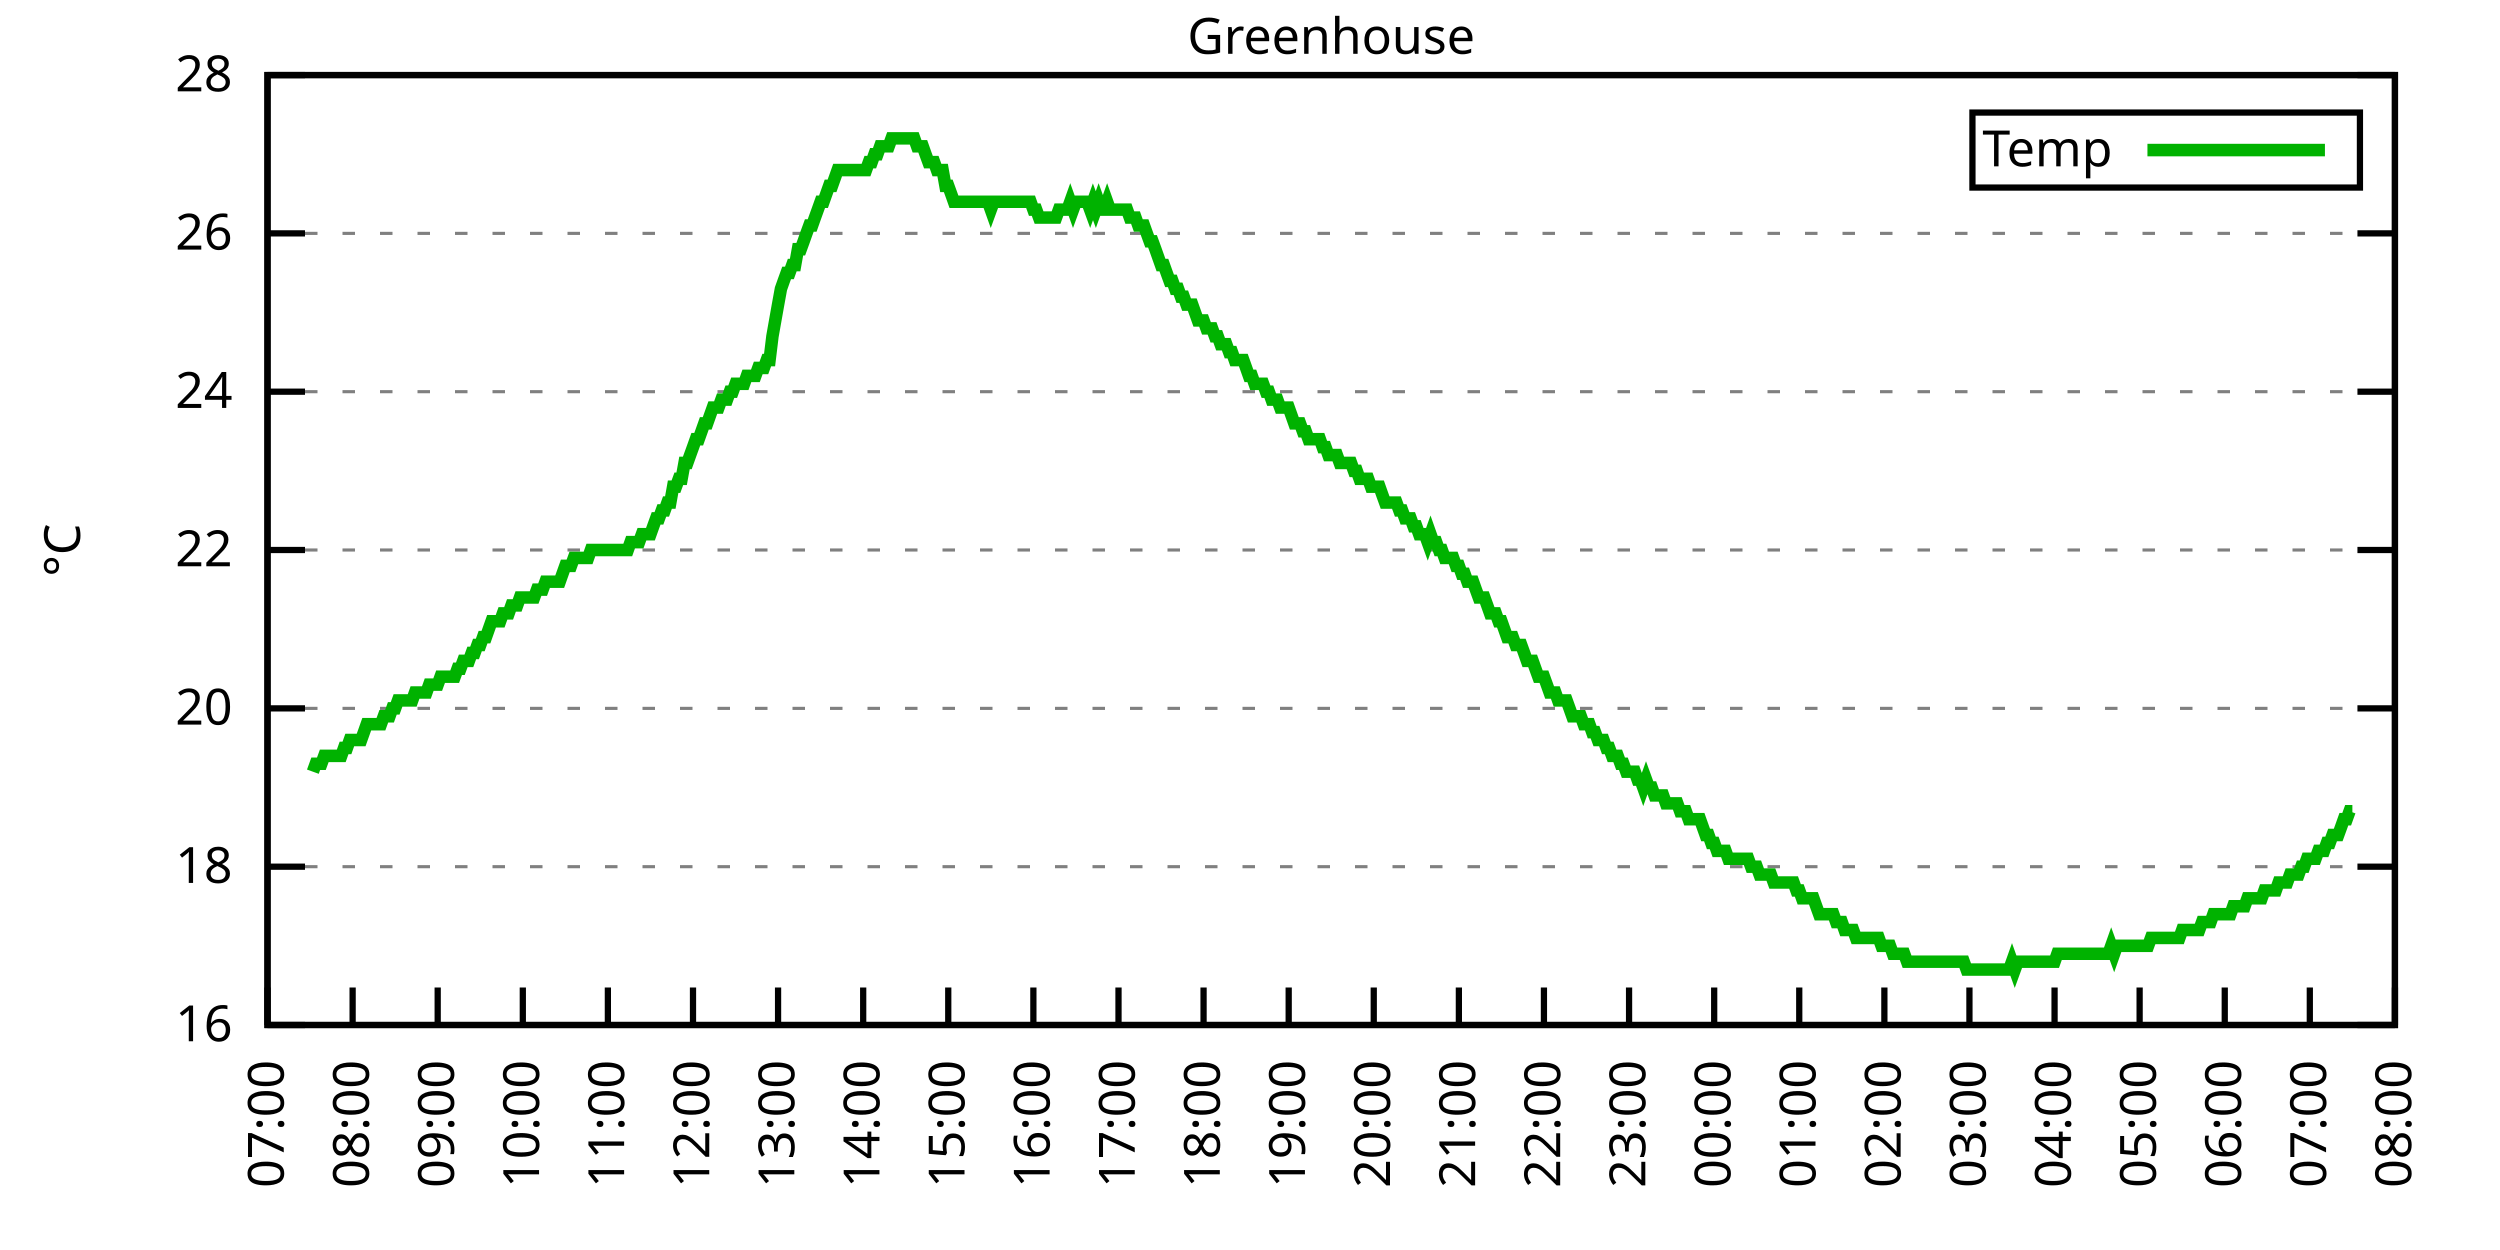
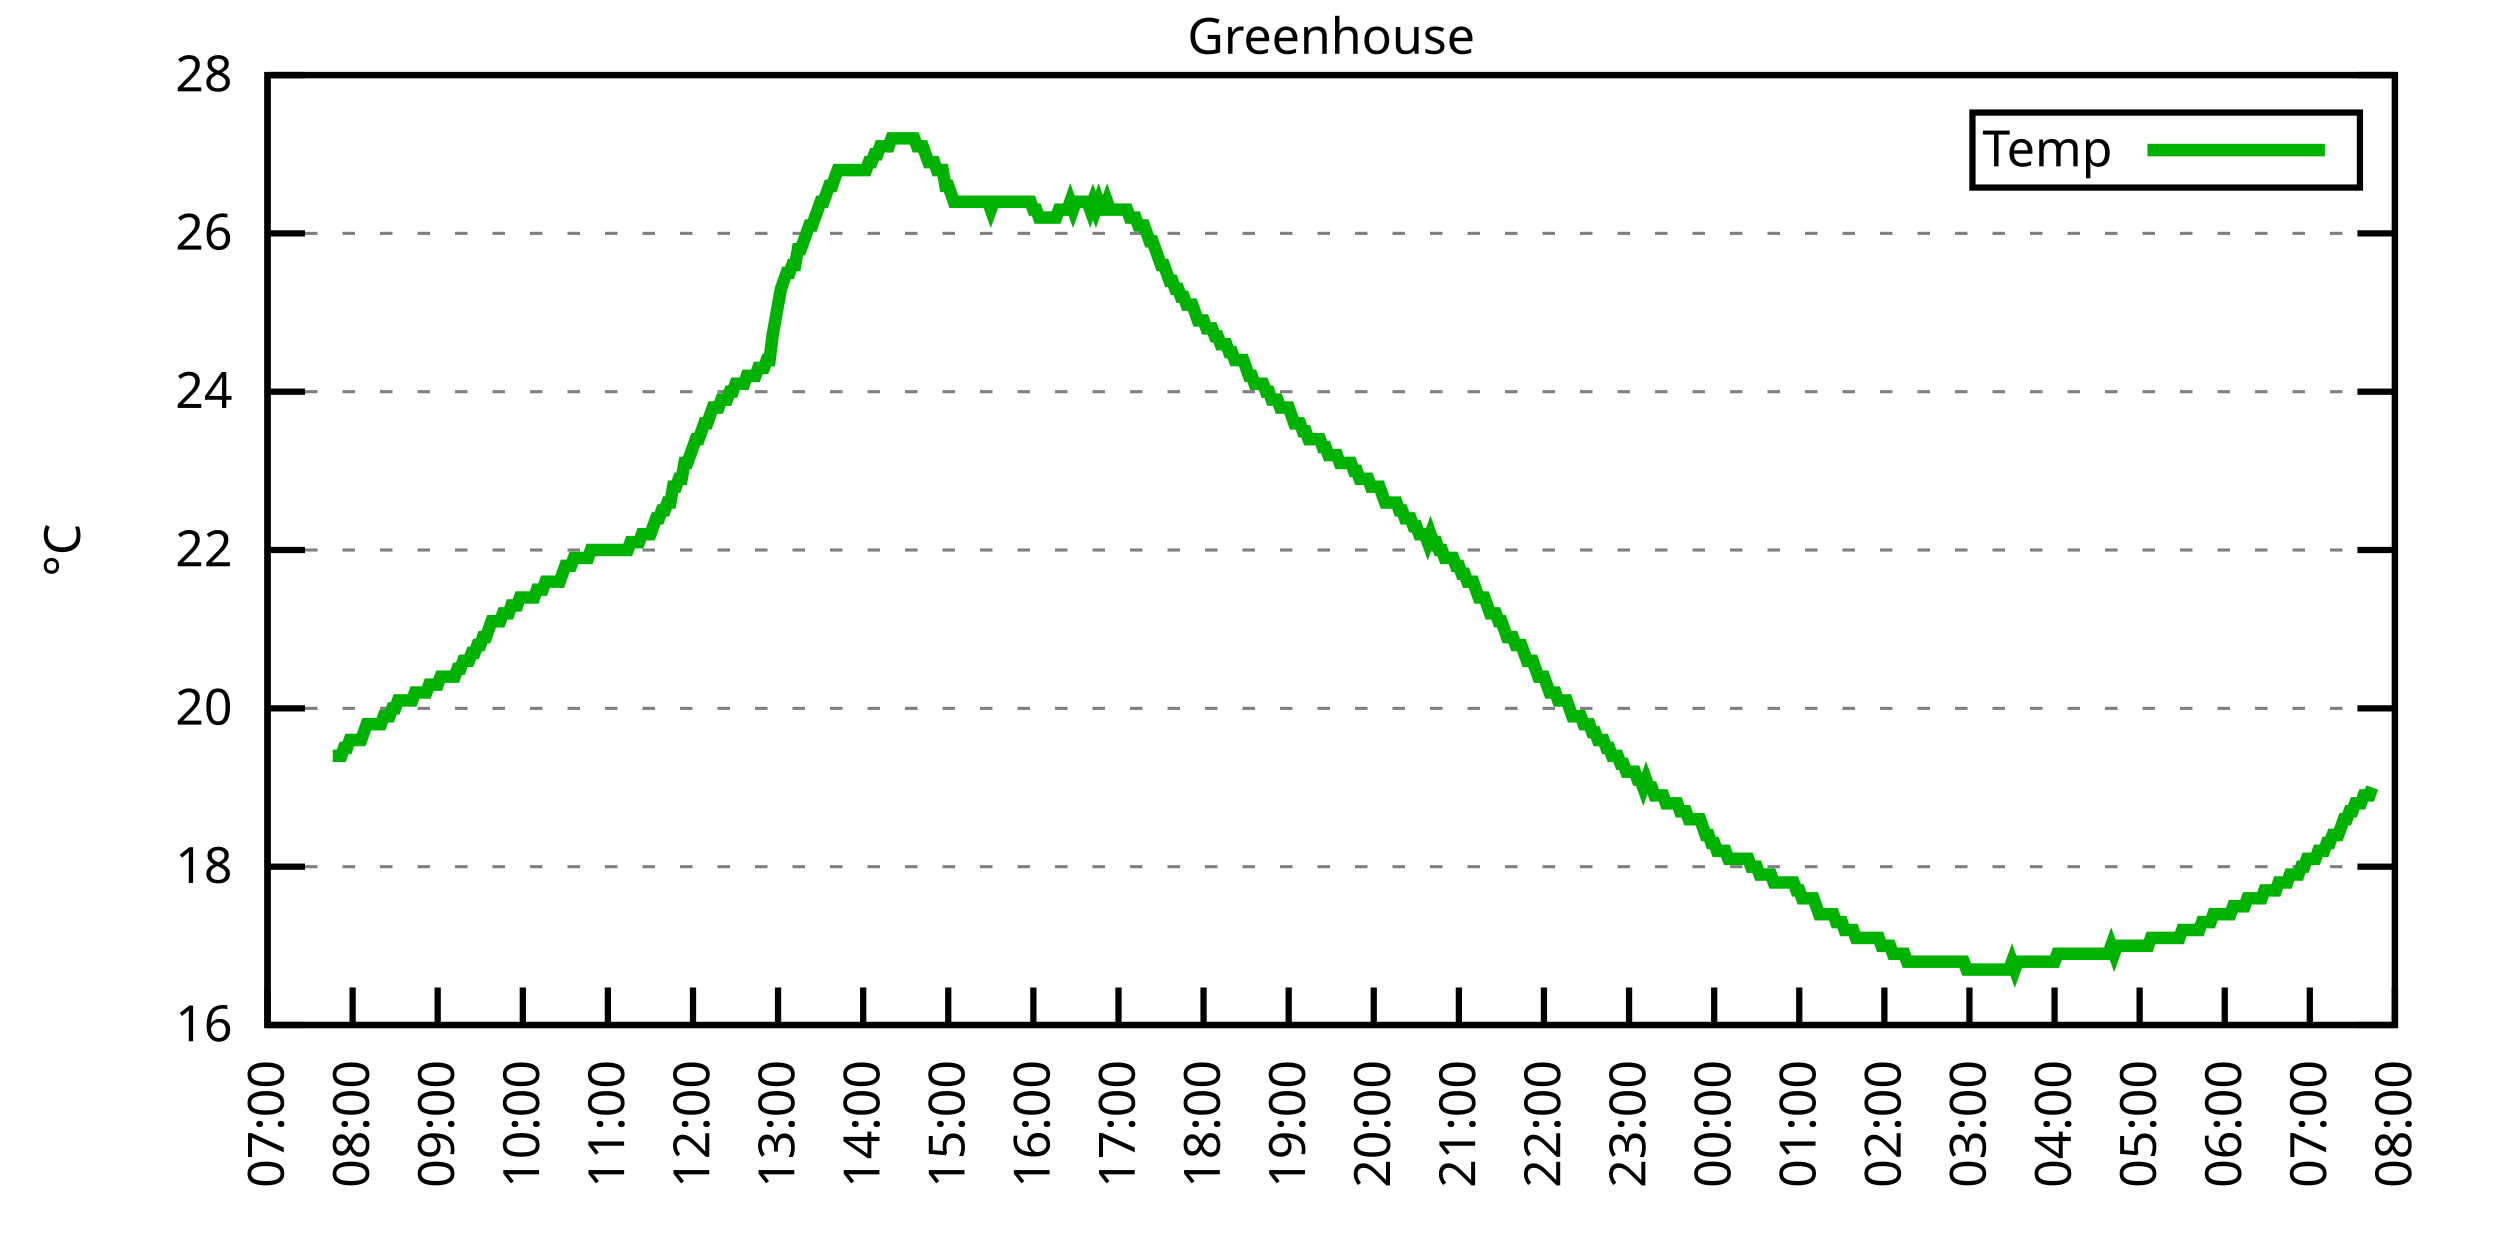
<svg xmlns="http://www.w3.org/2000/svg" xmlns:xlink="http://www.w3.org/1999/xlink" width="400" height="200" viewBox="0 0 400 200">
  <g id="gnuplot_canvas">
    <rect x="0" y="0" width="400" height="200" fill="none" />
    <defs>
      <circle id="gpDot" r="0.5" stroke-width="0.5" stroke="currentColor" />
      <path id="gpPt0" stroke-width="0.333" stroke="currentColor" d="M-1,0 h2 M0,-1 v2" />
      <path id="gpPt1" stroke-width="0.333" stroke="currentColor" d="M-1,-1 L1,1 M1,-1 L-1,1" />
      <path id="gpPt2" stroke-width="0.333" stroke="currentColor" d="M-1,0 L1,0 M0,-1 L0,1 M-1,-1 L1,1 M-1,1 L1,-1" />
      <rect id="gpPt3" stroke-width="0.333" stroke="currentColor" x="-1" y="-1" width="2" height="2" />
      <rect id="gpPt4" stroke-width="0.333" stroke="currentColor" fill="currentColor" x="-1" y="-1" width="2" height="2" />
      <circle id="gpPt5" stroke-width="0.333" stroke="currentColor" cx="0" cy="0" r="1" />
      <use xlink:href="#gpPt5" id="gpPt6" fill="currentColor" stroke="none" />
      <path id="gpPt7" stroke-width="0.333" stroke="currentColor" d="M0,-1.33 L-1.33,0.67 L1.33,0.67 z" />
      <use xlink:href="#gpPt7" id="gpPt8" fill="currentColor" stroke="none" />
      <use xlink:href="#gpPt7" id="gpPt9" stroke="currentColor" transform="rotate(180)" />
      <use xlink:href="#gpPt9" id="gpPt10" fill="currentColor" stroke="none" />
      <use xlink:href="#gpPt3" id="gpPt11" stroke="currentColor" transform="rotate(45)" />
      <use xlink:href="#gpPt11" id="gpPt12" fill="currentColor" stroke="none" />
      <path id="gpPt13" stroke-width="0.333" stroke="currentColor" d="M0,1.330 L1.265,0.411 L0.782,-1.067 L-0.782,-1.076 L-1.265,0.411 z" />
      <use xlink:href="#gpPt13" id="gpPt14" fill="currentColor" stroke="none" />
      <filter id="textbox" filterUnits="objectBoundingBox" x="0" y="0" height="1" width="1">
        <feFlood flood-color="white" flood-opacity="1" result="bgnd" />
        <feComposite in="SourceGraphic" in2="bgnd" operator="atop" />
      </filter>
      <filter id="greybox" filterUnits="objectBoundingBox" x="0" y="0" height="1" width="1">
        <feFlood flood-color="lightgrey" flood-opacity="1" result="grey" />
        <feComposite in="SourceGraphic" in2="grey" operator="atop" />
      </filter>
    </defs>
    <g fill="none" color="white" stroke="currentColor" stroke-width="1.00" stroke-linecap="butt" stroke-linejoin="miter">
</g>
    <g fill="none" color="black" stroke="currentColor" stroke-width="1.00" stroke-linecap="butt" stroke-linejoin="miter">
      <g stroke="none" shape-rendering="crispEdges">
        <polygon fill="rgb(255, 255, 255)" points="42.80,164.00 383.18,164.00 383.18,12.02 42.80,12.02 " />
      </g>
    </g>
    <g fill="none" color="black" stroke="currentColor" stroke-width="1.00" stroke-linecap="butt" stroke-linejoin="miter">
</g>
    <g fill="none" color="black" stroke="black" stroke-width="0.50" stroke-linecap="butt" stroke-linejoin="miter">
</g>
    <g fill="none" color="gray" stroke="currentColor" stroke-width="0.50" stroke-linecap="butt" stroke-linejoin="miter">
      <path stroke="gray" stroke-dasharray="2,4" class="gridline" d="M42.80,164.00 L383.19,164.00  " />
    </g>
    <g fill="none" color="gray" stroke="gray" stroke-width="1.00" stroke-linecap="butt" stroke-linejoin="miter">
</g>
    <g fill="none" color="black" stroke="currentColor" stroke-width="1.00" stroke-linecap="butt" stroke-linejoin="miter">
      <path stroke="black" d="M42.80,164.00 L48.80,164.00 M383.19,164.00 L377.19,164.00  " />
      <g transform="translate(37.20,166.60)" stroke="none" fill="black" font-family="Sans" font-size="8.00" text-anchor="end">
        <text>
          <tspan font-family="Sans"> 16</tspan>
        </text>
      </g>
    </g>
    <g fill="none" color="black" stroke="currentColor" stroke-width="1.00" stroke-linecap="butt" stroke-linejoin="miter">
</g>
    <g fill="none" color="black" stroke="black" stroke-width="0.50" stroke-linecap="butt" stroke-linejoin="miter">
</g>
    <g fill="none" color="gray" stroke="currentColor" stroke-width="0.50" stroke-linecap="butt" stroke-linejoin="miter">
      <path stroke="gray" stroke-dasharray="2,4" class="gridline" d="M42.80,138.67 L383.19,138.67  " />
    </g>
    <g fill="none" color="gray" stroke="gray" stroke-width="1.00" stroke-linecap="butt" stroke-linejoin="miter">
</g>
    <g fill="none" color="black" stroke="currentColor" stroke-width="1.00" stroke-linecap="butt" stroke-linejoin="miter">
      <path stroke="black" d="M42.80,138.67 L48.80,138.67 M383.19,138.67 L377.19,138.67  " />
      <g transform="translate(37.20,141.27)" stroke="none" fill="black" font-family="Sans" font-size="8.00" text-anchor="end">
        <text>
          <tspan font-family="Sans"> 18</tspan>
        </text>
      </g>
    </g>
    <g fill="none" color="black" stroke="currentColor" stroke-width="1.00" stroke-linecap="butt" stroke-linejoin="miter">
</g>
    <g fill="none" color="black" stroke="black" stroke-width="0.50" stroke-linecap="butt" stroke-linejoin="miter">
</g>
    <g fill="none" color="gray" stroke="currentColor" stroke-width="0.50" stroke-linecap="butt" stroke-linejoin="miter">
      <path stroke="gray" stroke-dasharray="2,4" class="gridline" d="M42.80,113.34 L383.19,113.34  " />
    </g>
    <g fill="none" color="gray" stroke="gray" stroke-width="1.00" stroke-linecap="butt" stroke-linejoin="miter">
</g>
    <g fill="none" color="black" stroke="currentColor" stroke-width="1.00" stroke-linecap="butt" stroke-linejoin="miter">
      <path stroke="black" d="M42.80,113.34 L48.80,113.34 M383.19,113.34 L377.19,113.34  " />
      <g transform="translate(37.20,115.94)" stroke="none" fill="black" font-family="Sans" font-size="8.00" text-anchor="end">
        <text>
          <tspan font-family="Sans"> 20</tspan>
        </text>
      </g>
    </g>
    <g fill="none" color="black" stroke="currentColor" stroke-width="1.00" stroke-linecap="butt" stroke-linejoin="miter">
</g>
    <g fill="none" color="black" stroke="black" stroke-width="0.50" stroke-linecap="butt" stroke-linejoin="miter">
</g>
    <g fill="none" color="gray" stroke="currentColor" stroke-width="0.50" stroke-linecap="butt" stroke-linejoin="miter">
      <path stroke="gray" stroke-dasharray="2,4" class="gridline" d="M42.80,88.00 L383.19,88.00  " />
    </g>
    <g fill="none" color="gray" stroke="gray" stroke-width="1.00" stroke-linecap="butt" stroke-linejoin="miter">
</g>
    <g fill="none" color="black" stroke="currentColor" stroke-width="1.00" stroke-linecap="butt" stroke-linejoin="miter">
      <path stroke="black" d="M42.80,88.00 L48.80,88.00 M383.19,88.00 L377.19,88.00  " />
      <g transform="translate(37.20,90.60)" stroke="none" fill="black" font-family="Sans" font-size="8.00" text-anchor="end">
        <text>
          <tspan font-family="Sans"> 22</tspan>
        </text>
      </g>
    </g>
    <g fill="none" color="black" stroke="currentColor" stroke-width="1.00" stroke-linecap="butt" stroke-linejoin="miter">
</g>
    <g fill="none" color="black" stroke="black" stroke-width="0.50" stroke-linecap="butt" stroke-linejoin="miter">
</g>
    <g fill="none" color="gray" stroke="currentColor" stroke-width="0.50" stroke-linecap="butt" stroke-linejoin="miter">
      <path stroke="gray" stroke-dasharray="2,4" class="gridline" d="M42.80,62.67 L383.19,62.67  " />
    </g>
    <g fill="none" color="gray" stroke="gray" stroke-width="1.00" stroke-linecap="butt" stroke-linejoin="miter">
</g>
    <g fill="none" color="black" stroke="currentColor" stroke-width="1.00" stroke-linecap="butt" stroke-linejoin="miter">
      <path stroke="black" d="M42.80,62.67 L48.80,62.67 M383.19,62.67 L377.19,62.67  " />
      <g transform="translate(37.20,65.27)" stroke="none" fill="black" font-family="Sans" font-size="8.00" text-anchor="end">
        <text>
          <tspan font-family="Sans"> 24</tspan>
        </text>
      </g>
    </g>
    <g fill="none" color="black" stroke="currentColor" stroke-width="1.00" stroke-linecap="butt" stroke-linejoin="miter">
</g>
    <g fill="none" color="black" stroke="black" stroke-width="0.50" stroke-linecap="butt" stroke-linejoin="miter">
</g>
    <g fill="none" color="gray" stroke="currentColor" stroke-width="0.50" stroke-linecap="butt" stroke-linejoin="miter">
      <path stroke="gray" stroke-dasharray="2,4" class="gridline" d="M42.80,37.34 L383.19,37.34  " />
    </g>
    <g fill="none" color="gray" stroke="gray" stroke-width="1.00" stroke-linecap="butt" stroke-linejoin="miter">
</g>
    <g fill="none" color="black" stroke="currentColor" stroke-width="1.00" stroke-linecap="butt" stroke-linejoin="miter">
      <path stroke="black" d="M42.80,37.34 L48.80,37.34 M383.19,37.34 L377.19,37.34  " />
      <g transform="translate(37.20,39.94)" stroke="none" fill="black" font-family="Sans" font-size="8.00" text-anchor="end">
        <text>
          <tspan font-family="Sans"> 26</tspan>
        </text>
      </g>
    </g>
    <g fill="none" color="black" stroke="currentColor" stroke-width="1.00" stroke-linecap="butt" stroke-linejoin="miter">
</g>
    <g fill="none" color="black" stroke="black" stroke-width="0.50" stroke-linecap="butt" stroke-linejoin="miter">
</g>
    <g fill="none" color="gray" stroke="currentColor" stroke-width="0.50" stroke-linecap="butt" stroke-linejoin="miter">
      <path stroke="gray" stroke-dasharray="2,4" class="gridline" d="M42.80,12.01 L383.19,12.01  " />
    </g>
    <g fill="none" color="gray" stroke="gray" stroke-width="1.00" stroke-linecap="butt" stroke-linejoin="miter">
</g>
    <g fill="none" color="black" stroke="currentColor" stroke-width="1.00" stroke-linecap="butt" stroke-linejoin="miter">
      <path stroke="black" d="M42.80,12.01 L48.80,12.01 M383.19,12.01 L377.19,12.01  " />
      <g transform="translate(37.20,14.61)" stroke="none" fill="black" font-family="Sans" font-size="8.00" text-anchor="end">
        <text>
          <tspan font-family="Sans"> 28</tspan>
        </text>
      </g>
    </g>
    <g fill="none" color="black" stroke="currentColor" stroke-width="1.00" stroke-linecap="butt" stroke-linejoin="miter">
      <path stroke="black" d="M42.80,164.00 L42.80,158.00  " />
      <g transform="translate(45.40,169.60) rotate(270.00)" stroke="none" fill="black" font-family="Sans" font-size="8.00" text-anchor="end">
        <text>
          <tspan font-family="Sans">07:00</tspan>
        </text>
      </g>
    </g>
    <g fill="none" color="black" stroke="currentColor" stroke-width="1.00" stroke-linecap="butt" stroke-linejoin="miter">
      <path stroke="black" d="M56.42,164.00 L56.42,158.00  " />
      <g transform="translate(59.02,169.60) rotate(270.00)" stroke="none" fill="black" font-family="Sans" font-size="8.00" text-anchor="end">
        <text>
          <tspan font-family="Sans">08:00</tspan>
        </text>
      </g>
    </g>
    <g fill="none" color="black" stroke="currentColor" stroke-width="1.00" stroke-linecap="butt" stroke-linejoin="miter">
      <path stroke="black" d="M70.03,164.00 L70.03,158.00  " />
      <g transform="translate(72.63,169.60) rotate(270.00)" stroke="none" fill="black" font-family="Sans" font-size="8.00" text-anchor="end">
        <text>
          <tspan font-family="Sans">09:00</tspan>
        </text>
      </g>
    </g>
    <g fill="none" color="black" stroke="currentColor" stroke-width="1.00" stroke-linecap="butt" stroke-linejoin="miter">
      <path stroke="black" d="M83.65,164.00 L83.65,158.00  " />
      <g transform="translate(86.25,169.60) rotate(270.00)" stroke="none" fill="black" font-family="Sans" font-size="8.00" text-anchor="end">
        <text>
          <tspan font-family="Sans">10:00</tspan>
        </text>
      </g>
    </g>
    <g fill="none" color="black" stroke="currentColor" stroke-width="1.00" stroke-linecap="butt" stroke-linejoin="miter">
      <path stroke="black" d="M97.26,164.00 L97.26,158.00  " />
      <g transform="translate(99.86,169.60) rotate(270.00)" stroke="none" fill="black" font-family="Sans" font-size="8.00" text-anchor="end">
        <text>
          <tspan font-family="Sans">11:00</tspan>
        </text>
      </g>
    </g>
    <g fill="none" color="black" stroke="currentColor" stroke-width="1.00" stroke-linecap="butt" stroke-linejoin="miter">
      <path stroke="black" d="M110.88,164.00 L110.88,158.00  " />
      <g transform="translate(113.48,169.60) rotate(270.00)" stroke="none" fill="black" font-family="Sans" font-size="8.00" text-anchor="end">
        <text>
          <tspan font-family="Sans">12:00</tspan>
        </text>
      </g>
    </g>
    <g fill="none" color="black" stroke="currentColor" stroke-width="1.00" stroke-linecap="butt" stroke-linejoin="miter">
      <path stroke="black" d="M124.49,164.00 L124.49,158.00  " />
      <g transform="translate(127.09,169.60) rotate(270.00)" stroke="none" fill="black" font-family="Sans" font-size="8.00" text-anchor="end">
        <text>
          <tspan font-family="Sans">13:00</tspan>
        </text>
      </g>
    </g>
    <g fill="none" color="black" stroke="currentColor" stroke-width="1.00" stroke-linecap="butt" stroke-linejoin="miter">
      <path stroke="black" d="M138.11,164.00 L138.11,158.00  " />
      <g transform="translate(140.71,169.60) rotate(270.00)" stroke="none" fill="black" font-family="Sans" font-size="8.00" text-anchor="end">
        <text>
          <tspan font-family="Sans">14:00</tspan>
        </text>
      </g>
    </g>
    <g fill="none" color="black" stroke="currentColor" stroke-width="1.00" stroke-linecap="butt" stroke-linejoin="miter">
      <path stroke="black" d="M151.72,164.00 L151.72,158.00  " />
      <g transform="translate(154.32,169.60) rotate(270.00)" stroke="none" fill="black" font-family="Sans" font-size="8.00" text-anchor="end">
        <text>
          <tspan font-family="Sans">15:00</tspan>
        </text>
      </g>
    </g>
    <g fill="none" color="black" stroke="currentColor" stroke-width="1.00" stroke-linecap="butt" stroke-linejoin="miter">
      <path stroke="black" d="M165.34,164.00 L165.34,158.00  " />
      <g transform="translate(167.94,169.60) rotate(270.00)" stroke="none" fill="black" font-family="Sans" font-size="8.00" text-anchor="end">
        <text>
          <tspan font-family="Sans">16:00</tspan>
        </text>
      </g>
    </g>
    <g fill="none" color="black" stroke="currentColor" stroke-width="1.00" stroke-linecap="butt" stroke-linejoin="miter">
      <path stroke="black" d="M178.96,164.00 L178.96,158.00  " />
      <g transform="translate(181.56,169.60) rotate(270.00)" stroke="none" fill="black" font-family="Sans" font-size="8.00" text-anchor="end">
        <text>
          <tspan font-family="Sans">17:00</tspan>
        </text>
      </g>
    </g>
    <g fill="none" color="black" stroke="currentColor" stroke-width="1.00" stroke-linecap="butt" stroke-linejoin="miter">
      <path stroke="black" d="M192.57,164.00 L192.57,158.00  " />
      <g transform="translate(195.17,169.60) rotate(270.00)" stroke="none" fill="black" font-family="Sans" font-size="8.00" text-anchor="end">
        <text>
          <tspan font-family="Sans">18:00</tspan>
        </text>
      </g>
    </g>
    <g fill="none" color="black" stroke="currentColor" stroke-width="1.00" stroke-linecap="butt" stroke-linejoin="miter">
      <path stroke="black" d="M206.19,164.00 L206.19,158.00  " />
      <g transform="translate(208.79,169.60) rotate(270.00)" stroke="none" fill="black" font-family="Sans" font-size="8.00" text-anchor="end">
        <text>
          <tspan font-family="Sans">19:00</tspan>
        </text>
      </g>
    </g>
    <g fill="none" color="black" stroke="currentColor" stroke-width="1.00" stroke-linecap="butt" stroke-linejoin="miter">
      <path stroke="black" d="M219.80,164.00 L219.80,158.00  " />
      <g transform="translate(222.40,169.60) rotate(270.00)" stroke="none" fill="black" font-family="Sans" font-size="8.00" text-anchor="end">
        <text>
          <tspan font-family="Sans">20:00</tspan>
        </text>
      </g>
    </g>
    <g fill="none" color="black" stroke="currentColor" stroke-width="1.00" stroke-linecap="butt" stroke-linejoin="miter">
      <path stroke="black" d="M233.42,164.00 L233.42,158.00  " />
      <g transform="translate(236.02,169.60) rotate(270.00)" stroke="none" fill="black" font-family="Sans" font-size="8.00" text-anchor="end">
        <text>
          <tspan font-family="Sans">21:00</tspan>
        </text>
      </g>
    </g>
    <g fill="none" color="black" stroke="currentColor" stroke-width="1.00" stroke-linecap="butt" stroke-linejoin="miter">
      <path stroke="black" d="M247.03,164.00 L247.03,158.00  " />
      <g transform="translate(249.63,169.60) rotate(270.00)" stroke="none" fill="black" font-family="Sans" font-size="8.00" text-anchor="end">
        <text>
          <tspan font-family="Sans">22:00</tspan>
        </text>
      </g>
    </g>
    <g fill="none" color="black" stroke="currentColor" stroke-width="1.00" stroke-linecap="butt" stroke-linejoin="miter">
      <path stroke="black" d="M260.65,164.00 L260.65,158.00  " />
      <g transform="translate(263.25,169.60) rotate(270.00)" stroke="none" fill="black" font-family="Sans" font-size="8.00" text-anchor="end">
        <text>
          <tspan font-family="Sans">23:00</tspan>
        </text>
      </g>
    </g>
    <g fill="none" color="black" stroke="currentColor" stroke-width="1.00" stroke-linecap="butt" stroke-linejoin="miter">
      <path stroke="black" d="M274.27,164.00 L274.27,158.00  " />
      <g transform="translate(276.87,169.60) rotate(270.00)" stroke="none" fill="black" font-family="Sans" font-size="8.00" text-anchor="end">
        <text>
          <tspan font-family="Sans">00:00</tspan>
        </text>
      </g>
    </g>
    <g fill="none" color="black" stroke="currentColor" stroke-width="1.00" stroke-linecap="butt" stroke-linejoin="miter">
      <path stroke="black" d="M287.88,164.00 L287.88,158.00  " />
      <g transform="translate(290.48,169.60) rotate(270.00)" stroke="none" fill="black" font-family="Sans" font-size="8.00" text-anchor="end">
        <text>
          <tspan font-family="Sans">01:00</tspan>
        </text>
      </g>
    </g>
    <g fill="none" color="black" stroke="currentColor" stroke-width="1.00" stroke-linecap="butt" stroke-linejoin="miter">
      <path stroke="black" d="M301.50,164.00 L301.50,158.00  " />
      <g transform="translate(304.10,169.60) rotate(270.00)" stroke="none" fill="black" font-family="Sans" font-size="8.00" text-anchor="end">
        <text>
          <tspan font-family="Sans">02:00</tspan>
        </text>
      </g>
    </g>
    <g fill="none" color="black" stroke="currentColor" stroke-width="1.00" stroke-linecap="butt" stroke-linejoin="miter">
      <path stroke="black" d="M315.11,164.00 L315.11,158.00  " />
      <g transform="translate(317.71,169.60) rotate(270.00)" stroke="none" fill="black" font-family="Sans" font-size="8.00" text-anchor="end">
        <text>
          <tspan font-family="Sans">03:00</tspan>
        </text>
      </g>
    </g>
    <g fill="none" color="black" stroke="currentColor" stroke-width="1.00" stroke-linecap="butt" stroke-linejoin="miter">
      <path stroke="black" d="M328.73,164.00 L328.73,158.00  " />
      <g transform="translate(331.33,169.60) rotate(270.00)" stroke="none" fill="black" font-family="Sans" font-size="8.00" text-anchor="end">
        <text>
          <tspan font-family="Sans">04:00</tspan>
        </text>
      </g>
    </g>
    <g fill="none" color="black" stroke="currentColor" stroke-width="1.00" stroke-linecap="butt" stroke-linejoin="miter">
      <path stroke="black" d="M342.34,164.00 L342.34,158.00  " />
      <g transform="translate(344.94,169.60) rotate(270.00)" stroke="none" fill="black" font-family="Sans" font-size="8.00" text-anchor="end">
        <text>
          <tspan font-family="Sans">05:00</tspan>
        </text>
      </g>
    </g>
    <g fill="none" color="black" stroke="currentColor" stroke-width="1.00" stroke-linecap="butt" stroke-linejoin="miter">
      <path stroke="black" d="M355.96,164.00 L355.96,158.00  " />
      <g transform="translate(358.56,169.60) rotate(270.00)" stroke="none" fill="black" font-family="Sans" font-size="8.00" text-anchor="end">
        <text>
          <tspan font-family="Sans">06:00</tspan>
        </text>
      </g>
    </g>
    <g fill="none" color="black" stroke="currentColor" stroke-width="1.00" stroke-linecap="butt" stroke-linejoin="miter">
      <path stroke="black" d="M369.57,164.00 L369.57,158.00  " />
      <g transform="translate(372.17,169.60) rotate(270.00)" stroke="none" fill="black" font-family="Sans" font-size="8.00" text-anchor="end">
        <text>
          <tspan font-family="Sans">07:00</tspan>
        </text>
      </g>
    </g>
    <g fill="none" color="black" stroke="currentColor" stroke-width="1.00" stroke-linecap="butt" stroke-linejoin="miter">
      <path stroke="black" d="M383.19,164.00 L383.19,158.00  " />
      <g transform="translate(385.79,169.60) rotate(270.00)" stroke="none" fill="black" font-family="Sans" font-size="8.00" text-anchor="end">
        <text>
          <tspan font-family="Sans">08:00</tspan>
        </text>
      </g>
    </g>
    <g fill="none" color="black" stroke="currentColor" stroke-width="1.00" stroke-linecap="butt" stroke-linejoin="miter">
</g>
    <g fill="none" color="black" stroke="currentColor" stroke-width="1.00" stroke-linecap="butt" stroke-linejoin="miter">
      <path stroke="black" d="M42.80,12.01 L42.80,164.00 L383.19,164.00 L383.19,12.01 L42.80,12.01 Z  " />
    </g>
    <g fill="none" color="black" stroke="currentColor" stroke-width="1.00" stroke-linecap="butt" stroke-linejoin="miter">
</g>
    <g fill="none" color="black" stroke="currentColor" stroke-width="1.00" stroke-linecap="butt" stroke-linejoin="miter">
      <path stroke="black" d="M315.59,30.01 L315.59,18.01 L377.59,18.01 L377.59,30.01 L315.59,30.01 Z  " />
    </g>
    <g id="Greenhouse_plot_1">
      <g fill="none" color="white" stroke="black" stroke-width="2.00" stroke-linecap="butt" stroke-linejoin="miter">
</g>
      <g fill="none" color="black" stroke="currentColor" stroke-width="2.00" stroke-linecap="butt" stroke-linejoin="miter">
        <g transform="translate(337.99,26.61)" stroke="none" fill="black" font-family="Sans" font-size="8.00" text-anchor="end">
          <text>
            <tspan font-family="Sans">Temp</tspan>
          </text>
        </g>
      </g>
      <g fill="none" color="black" stroke="currentColor" stroke-width="2.00" stroke-linecap="butt" stroke-linejoin="miter">
-         <path stroke="rgb(  0, 178,   0)" d="M343.59,24.01 L371.99,24.01 M50.06,123.47 L50.52,122.20 L50.97,122.20 L51.42,122.20 L51.88,120.94 L52.33,120.94   L52.78,120.94 L53.24,120.94 L53.69,120.94 L54.15,120.94 L54.60,120.94 L55.05,119.67 L55.51,119.67 L55.96,118.40   L56.42,118.40 L56.87,118.40 L57.32,118.40 L57.78,118.40 L58.23,117.14 L58.68,115.87 L59.14,115.87 L59.59,115.87   L60.05,115.87 L60.50,115.87 L60.95,115.87 L61.41,114.60 L61.86,114.60 L62.32,114.60 L62.77,113.34 L63.22,113.34   L63.68,112.07 L64.13,112.07 L64.58,112.07 L65.04,112.07 L65.49,112.07 L65.95,112.07 L66.40,110.80 L66.85,110.80   L67.31,110.80 L67.76,110.80 L68.22,110.80 L68.67,109.54 L69.12,109.54 L69.58,109.54 L70.03,109.54 L70.49,108.27   L70.94,108.27 L71.39,108.27 L71.85,108.27 L72.30,108.27 L72.75,108.27 L73.21,107.00 L73.66,107.00 L74.12,105.74   L74.57,105.74 L75.02,105.74 L75.48,104.47 L75.93,104.47 L76.39,103.20 L76.84,103.20 L77.29,101.94 L77.75,101.94   L78.20,100.67 L78.65,99.40 L79.11,99.40 L79.56,99.40 L80.02,99.40 L80.47,98.14 L80.92,98.14 L81.38,98.14   L81.83,96.87 L82.29,96.87 L82.74,96.87 L83.19,95.60 L83.65,95.60 L84.10,95.60 L84.55,95.60 L85.01,95.60   L85.46,95.60 L85.92,94.34 L86.37,94.34 L86.82,94.34 L87.28,93.07 L87.73,93.07 L88.19,93.07 L88.64,93.07   L89.09,93.07 L89.55,93.07 L90.00,91.80 L90.45,90.54 L90.91,90.54 L91.36,90.54 L91.82,89.27 L92.27,89.27   L92.72,89.27 L93.18,89.27 L93.63,89.27 L94.09,89.27 L94.54,88.00 L94.99,88.00 L95.45,88.00 L95.90,88.00   L96.35,88.00 L96.81,88.00 L97.26,88.00 L97.72,88.00 L98.17,88.00 L98.62,88.00 L99.08,88.00 L99.53,88.00   L99.99,88.00 L100.44,88.00 L100.89,86.74 L101.35,86.74 L101.80,86.74 L102.25,86.74 L102.71,85.47 L103.16,85.47   L103.62,85.47 L104.07,85.47 L104.52,84.21 L104.98,82.94 L105.43,82.94 L105.89,81.67 L106.34,81.67 L106.79,80.41   L107.25,80.41 L107.70,77.87 L108.15,77.87 L108.61,76.61 L109.06,76.61 L109.52,74.07 L109.97,74.07 L110.42,72.81   L110.88,71.54 L111.33,70.27 L111.79,70.27 L112.24,69.01 L112.69,67.74 L113.15,67.74 L113.60,66.47 L114.05,65.21   L114.51,65.21 L114.96,65.21 L115.42,63.94 L115.87,63.94 L116.32,63.94 L116.78,62.67 L117.23,62.67 L117.69,61.41   L118.14,61.41 L118.59,61.41 L119.05,61.41 L119.50,60.14 L119.96,60.14 L120.41,60.14 L120.86,60.14 L121.32,58.87   L121.77,58.87 L122.22,58.87 L122.68,57.61 L123.13,57.61 L123.59,53.81 L124.04,51.27 L124.49,48.74 L124.95,46.21   L125.40,44.94 L125.86,43.67 L126.31,43.67 L126.76,42.41 L127.22,42.41 L127.67,39.87 L128.12,39.87 L128.58,38.61   L129.03,37.34 L129.49,36.08 L129.94,36.08 L130.39,34.81 L130.85,33.54 L131.30,32.28 L131.76,32.28 L132.21,31.01   L132.66,29.74 L133.12,29.74 L133.57,28.48 L134.02,27.21 L134.48,27.21 L134.93,27.21 L135.39,27.21 L135.84,27.21   L136.29,27.21 L136.75,27.21 L137.20,27.21 L137.66,27.21 L138.11,27.21 L138.56,27.21 L139.02,25.94 L139.47,25.94   L139.92,24.68 L140.38,24.68 L140.83,23.41 L141.29,23.41 L141.74,23.41 L142.19,23.41 L142.65,22.14 L143.10,22.14   L143.56,22.14 L144.01,22.14 L144.46,22.14 L144.92,22.14 L145.37,22.14 L145.82,22.14 L146.28,22.14 L146.73,23.41   L147.19,23.41 L147.64,23.41 L148.09,24.68 L148.55,25.94 L149.00,25.94 L149.46,25.94 L149.91,27.21 L150.36,27.21   L150.82,27.21 L151.27,29.74 L151.72,29.74 L152.18,31.01 L152.63,32.28 L153.09,32.28 L153.54,32.28 L153.99,32.28   L154.45,32.28 L154.90,32.28 L155.36,32.28 L155.81,32.28 L156.26,32.28 L156.72,32.28 L157.17,32.28 L157.62,32.28   L158.08,32.28 L158.53,33.54 L158.99,32.28 L159.44,32.28 L159.89,32.28 L160.35,32.28 L160.80,32.28 L161.26,32.28   L161.71,32.28 L162.16,32.28 L162.62,32.28 L163.07,32.28 L163.52,32.28 L163.98,32.28 L164.43,32.28 L164.89,32.28   L165.34,33.54 L165.79,33.54 L166.25,34.81 L166.70,34.81 L167.16,34.81 L167.61,34.81 L168.06,34.81 L168.52,34.81   L168.97,34.81 L169.43,33.54 L169.88,33.54 L170.33,33.54 L170.79,33.54 L171.24,32.28 L171.69,33.54 L172.15,32.28   L172.60,32.28 L173.06,32.28 L173.51,32.28 L173.96,32.28 L174.42,33.54 L174.87,32.28 L175.33,33.54 L175.78,32.28   L176.23,33.54 L176.69,33.54 L177.14,32.28 L177.59,33.54 L178.05,33.54 L178.50,33.54 L178.96,33.54 L179.41,33.54   L179.86,33.54 L180.32,33.54 L180.77,34.81 L181.23,34.81 L181.68,34.81 L182.13,36.08 L182.59,36.08 L183.04,36.08   L183.49,37.34 L183.95,38.61 L184.40,38.61 L184.86,39.87 L185.31,41.14 L185.76,42.41 L186.22,42.41 L186.67,43.67   L187.13,44.94 L187.58,44.94 L188.03,46.21 L188.49,46.21 L188.94,47.47 L189.39,47.47 L189.85,48.74 L190.30,48.74   L190.76,48.74 L191.21,50.01 L191.66,51.27 L192.12,51.27 L192.57,51.27 L193.03,52.54 L193.48,52.54 L193.93,52.54   L194.39,53.81 L194.84,53.81 L195.29,55.07 L195.75,55.07 L196.20,55.07 L196.66,56.34 L197.11,56.34 L197.56,57.61   L198.02,57.61 L198.47,57.61 L198.93,57.61 L199.38,58.87 L199.83,60.14 L200.29,60.14 L200.74,61.41 L201.19,61.41   L201.65,61.41 L202.10,61.41 L202.56,62.67 L203.01,62.67 L203.46,63.94 L203.92,63.94 L204.37,63.94 L204.83,65.21   L205.28,65.21 L205.73,65.21 L206.19,65.21 L206.64,66.47 L207.09,67.74 L207.55,67.74 L208.00,67.74 L208.46,69.01   L208.91,69.01 L209.36,70.27 L209.82,70.27 L210.27,70.27 L210.73,70.27 L211.18,70.27 L211.63,71.54 L212.09,71.54   L212.54,72.81 L213.00,72.81 L213.45,72.81 L213.90,72.81 L214.36,74.07 L214.81,74.07 L215.26,74.07 L215.72,74.07   L216.17,74.07 L216.63,75.34 L217.08,75.34 L217.53,76.61 L217.99,76.61 L218.44,76.61 L218.90,76.61 L219.35,77.87   L219.80,77.87 L220.26,77.87 L220.71,77.87 L221.16,79.14 L221.62,80.41 L222.07,80.41 L222.53,80.41 L222.98,80.41   L223.43,80.41 L223.89,81.67 L224.34,81.67 L224.80,82.94 L225.25,82.94 L225.70,82.94 L226.16,84.21 L226.61,84.21   L227.06,85.47 L227.52,85.47 L227.97,85.47 L228.43,86.74 L228.88,85.47 L229.33,86.74 L229.79,86.74 L230.24,88.00   L230.70,88.00 L231.15,89.27 L231.60,89.27 L232.06,89.27 L232.51,89.27 L232.96,90.54 L233.42,90.54 L233.87,91.80   L234.33,91.80 L234.78,93.07 L235.23,93.07 L235.69,93.07 L236.14,94.34 L236.60,95.60 L237.05,95.60 L237.50,95.60   L237.96,96.87 L238.41,98.14 L238.86,98.14 L239.32,98.14 L239.77,99.40 L240.23,99.40 L240.68,100.67 L241.13,101.94   L241.59,101.94 L242.04,101.94 L242.50,103.20 L242.95,103.20 L243.40,103.20 L243.86,104.47 L244.31,105.74 L244.76,105.74   L245.22,105.74 L245.67,107.00 L246.13,108.27 L246.58,108.27 L247.03,108.27 L247.49,109.54 L247.94,110.80 L248.40,110.80   L248.85,110.80 L249.30,112.07 L249.76,112.07 L250.21,112.07 L250.66,112.07 L251.12,113.34 L251.57,114.60 L252.03,114.60   L252.48,114.60 L252.93,114.60 L253.39,115.87 L253.84,115.87 L254.30,115.87 L254.75,117.14 L255.20,117.14 L255.66,118.40   L256.11,118.40 L256.56,118.40 L257.02,119.67 L257.47,119.67 L257.93,120.94 L258.38,120.94 L258.83,120.94 L259.29,122.20   L259.74,122.20 L260.20,123.47 L260.65,123.47 L261.10,123.47 L261.56,123.47 L262.01,124.74 L262.47,124.74 L262.92,126.00   L263.37,124.74 L263.83,126.00 L264.28,126.00 L264.73,127.27 L265.19,127.27 L265.64,127.27 L266.10,127.27 L266.55,128.54   L267.00,128.54 L267.46,128.54 L267.91,128.54 L268.37,128.54 L268.82,129.80 L269.27,129.80 L269.73,129.80 L270.18,131.07   L270.63,131.07 L271.09,131.07 L271.54,131.07 L272.00,131.07 L272.45,132.34 L272.90,133.60 L273.36,133.60 L273.81,134.87   L274.27,134.87 L274.72,136.14 L275.17,136.14 L275.63,136.14 L276.08,136.14 L276.53,137.40 L276.99,137.40 L277.44,137.40   L277.90,137.40 L278.35,137.40 L278.80,137.40 L279.26,137.40 L279.71,137.40 L280.17,138.67 L280.62,138.67 L281.07,138.67   L281.53,139.93 L281.98,139.93 L282.43,139.93 L282.89,139.93 L283.34,139.93 L283.80,141.20 L284.25,141.20 L284.70,141.20   L285.16,141.20 L285.61,141.20 L286.07,141.20 L286.52,141.20 L286.97,141.20 L287.43,142.47 L287.88,142.47 L288.33,143.73   L288.79,143.73 L289.24,143.73 L289.70,143.73 L290.15,143.73 L290.60,145.00 L291.06,146.27 L291.51,146.27 L291.97,146.27   L292.42,146.27 L292.87,146.27 L293.33,146.27 L293.78,147.53 L294.23,147.53 L294.69,147.53 L295.14,148.80 L295.60,148.80   L296.05,148.80 L296.50,148.80 L296.96,150.07 L297.41,150.07 L297.87,150.07 L298.32,150.07 L298.77,150.07 L299.23,150.07   L299.68,150.07 L300.13,150.07 L300.59,150.07 L301.04,151.33 L301.50,151.33 L301.95,151.33 L302.40,151.33 L302.86,152.60   L303.31,152.60 L303.77,152.60 L304.22,152.60 L304.67,152.60 L305.13,153.87 L305.58,153.87 L306.03,153.87 L306.49,153.87   L306.94,153.87 L307.40,153.87 L307.85,153.87 L308.30,153.87 L308.76,153.87 L309.21,153.87 L309.67,153.87 L310.12,153.87   L310.57,153.87 L311.03,153.87 L311.48,153.87 L311.94,153.87 L312.39,153.87 L312.84,153.87 L313.30,153.87 L313.75,153.87   L314.20,153.87 L314.66,155.13 L315.11,155.13 L315.57,155.13 L316.02,155.13 L316.47,155.13 L316.93,155.13 L317.38,155.13   L317.84,155.13 L318.29,155.13 L318.74,155.13 L319.20,155.13 L319.65,155.13 L320.10,155.13 L320.56,155.13 L321.01,155.13   L321.47,155.13 L321.92,153.87 L322.37,155.13 L322.83,153.87 L323.28,153.87 L323.74,153.87 L324.19,153.87 L324.64,153.87   L325.10,153.87 L325.55,153.87 L326.00,153.87 L326.46,153.87 L326.91,153.87 L327.37,153.87 L327.82,153.87 L328.27,153.87   L328.73,153.87 L329.18,152.60 L329.64,152.60 L330.09,152.60 L330.54,152.60 L331.00,152.60 L331.45,152.60 L331.90,152.60   L332.36,152.60 L332.81,152.60 L333.27,152.60 L333.72,152.60 L334.17,152.60 L334.63,152.60 L335.08,152.60 L335.54,152.60   L335.99,152.60 L336.44,152.60 L336.90,152.60 L337.35,152.60 L337.80,151.33 L338.26,152.60 L338.71,151.33 L339.17,151.33   L339.62,151.33 L340.07,151.33 L340.53,151.33 L340.98,151.33 L341.44,151.33 L341.89,151.33 L342.34,151.33 L342.80,151.33   L343.25,151.33 L343.70,151.33 L344.16,150.07 L344.61,150.07 L345.07,150.07 L345.52,150.07 L345.97,150.07 L346.43,150.07   L346.88,150.07 L347.34,150.07 L347.79,150.07 L348.24,150.07 L348.70,150.07 L349.15,148.80 L349.60,148.80 L350.06,148.80   L350.51,148.80 L350.97,148.80 L351.42,148.80 L351.87,148.80 L352.33,147.53 L352.78,147.53 L353.24,147.53 L353.69,147.53   L354.14,146.27 L354.60,146.27 L355.05,146.27 L355.50,146.27 L355.96,146.27 L356.41,146.27 L356.87,146.27 L357.32,145.00   L357.77,145.00 L358.23,145.00 L358.68,145.00 L359.14,145.00 L359.59,143.73 L360.04,143.73 L360.50,143.73 L360.95,143.73   L361.41,143.73 L361.86,143.73 L362.31,142.47 L362.77,142.47 L363.22,142.47 L363.67,142.47 L364.13,142.47 L364.58,141.20   L365.04,141.20 L365.49,141.20 L365.94,141.20 L366.40,139.93 L366.85,139.93 L367.31,139.93 L367.76,139.93 L368.21,138.67   L368.67,138.67 L369.12,137.40 L369.57,137.40 L370.03,137.40 L370.48,137.40 L370.94,136.14 L371.39,136.14 L371.84,136.14   L372.30,134.87 L372.75,134.87 L373.21,133.60 L373.66,133.60 L374.11,133.60 L374.57,132.34 L375.02,131.07 L375.47,131.07   L375.93,129.80 L376.38,129.80  " />
+         <path stroke="rgb(  0, 178,   0)" d="M343.59,24.01 L371.99,24.01 M53.24,120.94 L53.69,120.94 L54.15,120.94 L54.60,120.94 L55.05,119.67 L55.51,119.67   L55.96,118.40 L56.42,118.40 L56.87,118.40 L57.32,118.40 L57.78,118.40 L58.23,117.14 L58.68,115.87 L59.14,115.87   L59.59,115.87 L60.05,115.87 L60.50,115.87 L60.95,115.87 L61.41,114.60 L61.86,114.60 L62.32,114.60 L62.77,113.34   L63.22,113.34 L63.68,112.07 L64.13,112.07 L64.58,112.07 L65.04,112.07 L65.49,112.07 L65.95,112.07 L66.40,110.80   L66.85,110.80 L67.31,110.80 L67.76,110.80 L68.22,110.80 L68.67,109.54 L69.12,109.54 L69.58,109.54 L70.03,109.54   L70.49,108.27 L70.94,108.27 L71.39,108.27 L71.85,108.27 L72.30,108.27 L72.75,108.27 L73.21,107.00 L73.66,107.00   L74.12,105.74 L74.57,105.74 L75.02,105.74 L75.48,104.47 L75.93,104.47 L76.39,103.20 L76.84,103.20 L77.29,101.94   L77.75,101.94 L78.20,100.67 L78.65,99.40 L79.11,99.40 L79.56,99.40 L80.02,99.40 L80.47,98.14 L80.92,98.14   L81.38,98.14 L81.83,96.87 L82.29,96.87 L82.74,96.87 L83.19,95.60 L83.65,95.60 L84.10,95.60 L84.55,95.60   L85.01,95.60 L85.46,95.60 L85.92,94.34 L86.37,94.34 L86.82,94.34 L87.28,93.07 L87.73,93.07 L88.19,93.07   L88.64,93.07 L89.09,93.07 L89.55,93.07 L90.00,91.80 L90.45,90.54 L90.91,90.54 L91.36,90.54 L91.82,89.27   L92.27,89.27 L92.72,89.27 L93.18,89.27 L93.63,89.27 L94.09,89.27 L94.54,88.00 L94.99,88.00 L95.45,88.00   L95.90,88.00 L96.35,88.00 L96.81,88.00 L97.26,88.00 L97.72,88.00 L98.17,88.00 L98.62,88.00 L99.08,88.00   L99.53,88.00 L99.99,88.00 L100.44,88.00 L100.89,86.74 L101.35,86.74 L101.80,86.74 L102.25,86.74 L102.71,85.47   L103.16,85.47 L103.62,85.47 L104.07,85.47 L104.52,84.21 L104.98,82.94 L105.43,82.94 L105.89,81.67 L106.34,81.67   L106.79,80.41 L107.25,80.41 L107.70,77.87 L108.15,77.87 L108.61,76.61 L109.06,76.61 L109.52,74.07 L109.97,74.07   L110.42,72.81 L110.88,71.54 L111.33,70.27 L111.79,70.27 L112.24,69.01 L112.69,67.74 L113.15,67.74 L113.60,66.47   L114.05,65.21 L114.51,65.21 L114.96,65.21 L115.42,63.94 L115.87,63.94 L116.32,63.94 L116.78,62.67 L117.23,62.67   L117.69,61.41 L118.14,61.41 L118.59,61.41 L119.05,61.41 L119.50,60.14 L119.96,60.14 L120.41,60.14 L120.86,60.14   L121.32,58.87 L121.77,58.87 L122.22,58.87 L122.68,57.61 L123.13,57.61 L123.59,53.81 L124.04,51.27 L124.49,48.74   L124.95,46.21 L125.40,44.94 L125.86,43.67 L126.31,43.67 L126.76,42.41 L127.22,42.41 L127.67,39.87 L128.12,39.87   L128.58,38.61 L129.03,37.34 L129.49,36.08 L129.94,36.08 L130.39,34.81 L130.85,33.54 L131.30,32.28 L131.76,32.28   L132.21,31.01 L132.66,29.74 L133.12,29.74 L133.57,28.48 L134.02,27.21 L134.48,27.21 L134.93,27.21 L135.39,27.21   L135.84,27.21 L136.29,27.21 L136.75,27.21 L137.20,27.21 L137.66,27.21 L138.11,27.21 L138.56,27.21 L139.02,25.94   L139.47,25.94 L139.92,24.68 L140.38,24.68 L140.83,23.41 L141.29,23.41 L141.74,23.41 L142.19,23.41 L142.65,22.14   L143.10,22.14 L143.56,22.14 L144.01,22.14 L144.46,22.14 L144.92,22.14 L145.37,22.14 L145.82,22.14 L146.28,22.14   L146.73,23.41 L147.19,23.41 L147.64,23.41 L148.09,24.68 L148.55,25.94 L149.00,25.94 L149.46,25.94 L149.91,27.21   L150.36,27.21 L150.82,27.21 L151.27,29.74 L151.72,29.74 L152.18,31.01 L152.63,32.28 L153.09,32.28 L153.54,32.28   L153.99,32.28 L154.45,32.28 L154.90,32.28 L155.36,32.28 L155.81,32.28 L156.26,32.28 L156.72,32.28 L157.17,32.28   L157.62,32.28 L158.08,32.28 L158.53,33.54 L158.99,32.28 L159.44,32.28 L159.89,32.28 L160.35,32.28 L160.80,32.28   L161.26,32.28 L161.71,32.28 L162.16,32.28 L162.62,32.28 L163.07,32.28 L163.52,32.28 L163.98,32.28 L164.43,32.28   L164.89,32.28 L165.34,33.54 L165.79,33.54 L166.25,34.81 L166.70,34.81 L167.16,34.81 L167.61,34.81 L168.06,34.81   L168.52,34.81 L168.97,34.81 L169.43,33.54 L169.88,33.54 L170.33,33.54 L170.79,33.54 L171.24,32.28 L171.69,33.54   L172.15,32.28 L172.60,32.28 L173.06,32.28 L173.51,32.28 L173.96,32.28 L174.42,33.54 L174.87,32.28 L175.33,33.54   L175.78,32.28 L176.23,33.54 L176.69,33.54 L177.14,32.28 L177.59,33.54 L178.05,33.54 L178.50,33.54 L178.96,33.54   L179.41,33.54 L179.86,33.54 L180.32,33.54 L180.77,34.81 L181.23,34.81 L181.68,34.81 L182.13,36.08 L182.59,36.08   L183.04,36.08 L183.49,37.34 L183.95,38.61 L184.40,38.61 L184.86,39.87 L185.31,41.14 L185.76,42.41 L186.22,42.41   L186.67,43.67 L187.13,44.94 L187.58,44.94 L188.03,46.21 L188.49,46.21 L188.94,47.47 L189.39,47.47 L189.85,48.74   L190.30,48.74 L190.76,48.74 L191.21,50.01 L191.66,51.27 L192.12,51.27 L192.57,51.27 L193.03,52.54 L193.48,52.54   L193.93,52.54 L194.39,53.81 L194.84,53.81 L195.29,55.07 L195.75,55.07 L196.20,55.07 L196.66,56.34 L197.11,56.34   L197.56,57.61 L198.02,57.61 L198.47,57.61 L198.93,57.61 L199.38,58.87 L199.83,60.14 L200.29,60.14 L200.74,61.41   L201.19,61.41 L201.65,61.41 L202.10,61.41 L202.56,62.67 L203.01,62.67 L203.46,63.94 L203.92,63.94 L204.37,63.94   L204.83,65.21 L205.28,65.21 L205.73,65.21 L206.19,65.21 L206.64,66.47 L207.09,67.74 L207.55,67.74 L208.00,67.74   L208.46,69.01 L208.91,69.01 L209.36,70.27 L209.82,70.27 L210.27,70.27 L210.73,70.27 L211.18,70.27 L211.63,71.54   L212.09,71.54 L212.54,72.81 L213.00,72.81 L213.45,72.81 L213.90,72.81 L214.36,74.07 L214.81,74.07 L215.26,74.07   L215.72,74.07 L216.17,74.07 L216.63,75.34 L217.08,75.34 L217.53,76.61 L217.99,76.61 L218.44,76.61 L218.90,76.61   L219.35,77.87 L219.80,77.87 L220.26,77.87 L220.71,77.87 L221.16,79.14 L221.62,80.41 L222.07,80.41 L222.53,80.41   L222.98,80.41 L223.43,80.41 L223.89,81.67 L224.34,81.67 L224.80,82.94 L225.25,82.94 L225.70,82.94 L226.16,84.21   L226.61,84.21 L227.06,85.47 L227.52,85.47 L227.97,85.47 L228.43,86.74 L228.88,85.47 L229.33,86.74 L229.79,86.74   L230.24,88.00 L230.70,88.00 L231.15,89.27 L231.60,89.27 L232.06,89.27 L232.51,89.27 L232.96,90.54 L233.42,90.54   L233.87,91.80 L234.33,91.80 L234.78,93.07 L235.23,93.07 L235.69,93.07 L236.14,94.34 L236.60,95.60 L237.05,95.60   L237.50,95.60 L237.96,96.87 L238.41,98.14 L238.86,98.14 L239.32,98.14 L239.77,99.40 L240.23,99.40 L240.68,100.67   L241.13,101.94 L241.59,101.94 L242.04,101.94 L242.50,103.20 L242.95,103.20 L243.40,103.20 L243.86,104.47 L244.31,105.74   L244.76,105.74 L245.22,105.74 L245.67,107.00 L246.13,108.27 L246.58,108.27 L247.03,108.27 L247.49,109.54 L247.94,110.80   L248.40,110.80 L248.85,110.80 L249.30,112.07 L249.76,112.07 L250.21,112.07 L250.66,112.07 L251.12,113.34 L251.57,114.60   L252.03,114.60 L252.48,114.60 L252.93,114.60 L253.39,115.87 L253.84,115.87 L254.30,115.87 L254.75,117.14 L255.20,117.14   L255.66,118.40 L256.11,118.40 L256.56,118.40 L257.02,119.67 L257.47,119.67 L257.93,120.94 L258.38,120.94 L258.83,120.94   L259.29,122.20 L259.74,122.20 L260.20,123.47 L260.65,123.47 L261.10,123.47 L261.56,123.47 L262.01,124.74 L262.47,124.74   L262.92,126.00 L263.37,124.74 L263.83,126.00 L264.28,126.00 L264.73,127.27 L265.19,127.27 L265.64,127.27 L266.10,127.27   L266.55,128.54 L267.00,128.54 L267.46,128.54 L267.91,128.54 L268.37,128.54 L268.82,129.80 L269.27,129.80 L269.73,129.80   L270.18,131.07 L270.63,131.07 L271.09,131.07 L271.54,131.07 L272.00,131.07 L272.45,132.34 L272.90,133.60 L273.36,133.60   L273.81,134.87 L274.27,134.87 L274.72,136.14 L275.17,136.14 L275.63,136.14 L276.08,136.14 L276.53,137.40 L276.99,137.40   L277.44,137.40 L277.90,137.40 L278.35,137.40 L278.80,137.40 L279.26,137.40 L279.71,137.40 L280.17,138.67 L280.62,138.67   L281.07,138.67 L281.53,139.93 L281.98,139.93 L282.43,139.93 L282.89,139.93 L283.34,139.93 L283.80,141.20 L284.25,141.20   L284.70,141.20 L285.16,141.20 L285.61,141.20 L286.07,141.20 L286.52,141.20 L286.97,141.20 L287.43,142.47 L287.88,142.47   L288.33,143.73 L288.79,143.73 L289.24,143.73 L289.70,143.73 L290.15,143.73 L290.60,145.00 L291.06,146.27 L291.51,146.27   L291.97,146.27 L292.42,146.27 L292.87,146.27 L293.33,146.27 L293.78,147.53 L294.23,147.53 L294.69,147.53 L295.14,148.80   L295.60,148.80 L296.05,148.80 L296.50,148.80 L296.96,150.07 L297.41,150.07 L297.87,150.07 L298.32,150.07 L298.77,150.07   L299.23,150.07 L299.68,150.07 L300.13,150.07 L300.59,150.07 L301.04,151.33 L301.50,151.33 L301.95,151.33 L302.40,151.33   L302.86,152.60 L303.31,152.60 L303.77,152.60 L304.22,152.60 L304.67,152.60 L305.13,153.87 L305.58,153.87 L306.03,153.87   L306.49,153.87 L306.94,153.87 L307.40,153.87 L307.85,153.87 L308.30,153.87 L308.76,153.87 L309.21,153.87 L309.67,153.87   L310.12,153.87 L310.57,153.87 L311.03,153.87 L311.48,153.87 L311.94,153.87 L312.39,153.87 L312.84,153.87 L313.30,153.87   L313.75,153.87 L314.20,153.87 L314.66,155.13 L315.11,155.13 L315.57,155.13 L316.02,155.13 L316.47,155.13 L316.93,155.13   L317.38,155.13 L317.84,155.13 L318.29,155.13 L318.74,155.13 L319.20,155.13 L319.65,155.13 L320.10,155.13 L320.56,155.13   L321.01,155.13 L321.47,155.13 L321.92,153.87 L322.37,155.13 L322.83,153.87 L323.28,153.87 L323.74,153.87 L324.19,153.87   L324.64,153.87 L325.10,153.87 L325.55,153.87 L326.00,153.87 L326.46,153.87 L326.91,153.87 L327.37,153.87 L327.82,153.87   L328.27,153.87 L328.73,153.87 L329.18,152.60 L329.64,152.60 L330.09,152.60 L330.54,152.60 L331.00,152.60 L331.45,152.60   L331.90,152.60 L332.36,152.60 L332.81,152.60 L333.27,152.60 L333.72,152.60 L334.17,152.60 L334.63,152.60 L335.08,152.60   L335.54,152.60 L335.99,152.60 L336.44,152.60 L336.90,152.60 L337.35,152.60 L337.80,151.33 L338.26,152.60 L338.71,151.33   L339.17,151.33 L339.62,151.33 L340.07,151.33 L340.53,151.33 L340.98,151.33 L341.44,151.33 L341.89,151.33 L342.34,151.33   L342.80,151.33 L343.25,151.33 L343.70,151.33 L344.16,150.07 L344.61,150.07 L345.07,150.07 L345.52,150.07 L345.97,150.07   L346.43,150.07 L346.88,150.07 L347.34,150.07 L347.79,150.07 L348.24,150.07 L348.70,150.07 L349.15,148.80 L349.60,148.80   L350.06,148.80 L350.51,148.80 L350.97,148.80 L351.42,148.80 L351.87,148.80 L352.33,147.53 L352.78,147.53 L353.24,147.53   L353.69,147.53 L354.14,146.27 L354.60,146.27 L355.05,146.27 L355.50,146.27 L355.96,146.27 L356.41,146.27 L356.87,146.27   L357.32,145.00 L357.77,145.00 L358.23,145.00 L358.68,145.00 L359.14,145.00 L359.59,143.73 L360.04,143.73 L360.50,143.73   L360.95,143.73 L361.41,143.73 L361.86,143.73 L362.31,142.47 L362.77,142.47 L363.22,142.47 L363.67,142.47 L364.13,142.47   L364.58,141.20 L365.04,141.20 L365.49,141.20 L365.94,141.20 L366.40,139.93 L366.85,139.93 L367.31,139.93 L367.76,139.93   L368.21,138.67 L368.67,138.67 L369.12,137.40 L369.57,137.40 L370.03,137.40 L370.48,137.40 L370.94,136.14 L371.39,136.14   L371.84,136.14 L372.30,134.87 L372.75,134.87 L373.21,133.60 L373.66,133.60 L374.11,133.60 L374.57,132.34 L375.02,131.07   L375.47,131.07 L375.93,129.80 L376.38,129.80 L376.84,128.54 L377.29,128.54 L377.74,128.54 L378.20,127.27 L378.65,127.27   L379.11,127.27 L379.56,126.00  " />
      </g>
    </g>
    <g fill="none" color="black" stroke="currentColor" stroke-width="2.00" stroke-linecap="butt" stroke-linejoin="miter">
</g>
    <g fill="none" color="black" stroke="black" stroke-width="1.00" stroke-linecap="butt" stroke-linejoin="miter">
</g>
    <g fill="none" color="black" stroke="currentColor" stroke-width="1.00" stroke-linecap="butt" stroke-linejoin="miter">
      <path stroke="black" d="M42.80,12.01 L42.80,164.00 L383.19,164.00 L383.19,12.01 L42.80,12.01 Z  " />
      <g transform="translate(12.80,88.01) rotate(270.00)" stroke="none" fill="black" font-family="Sans" font-size="8.00" text-anchor="middle">
        <text>
          <tspan font-family="Sans">°C</tspan>
        </text>
      </g>
    </g>
    <g fill="none" color="black" stroke="currentColor" stroke-width="1.00" stroke-linecap="butt" stroke-linejoin="miter">
</g>
    <g fill="none" color="black" stroke="currentColor" stroke-width="1.00" stroke-linecap="butt" stroke-linejoin="miter">
      <g transform="translate(212.99,8.61)" stroke="none" fill="black" font-family="Sans" font-size="8.00" text-anchor="middle">
        <text>
          <tspan font-family="Sans">Greenhouse</tspan>
        </text>
      </g>
    </g>
    <g fill="none" color="black" stroke="currentColor" stroke-width="1.00" stroke-linecap="butt" stroke-linejoin="miter">
</g>
  </g>
</svg>
